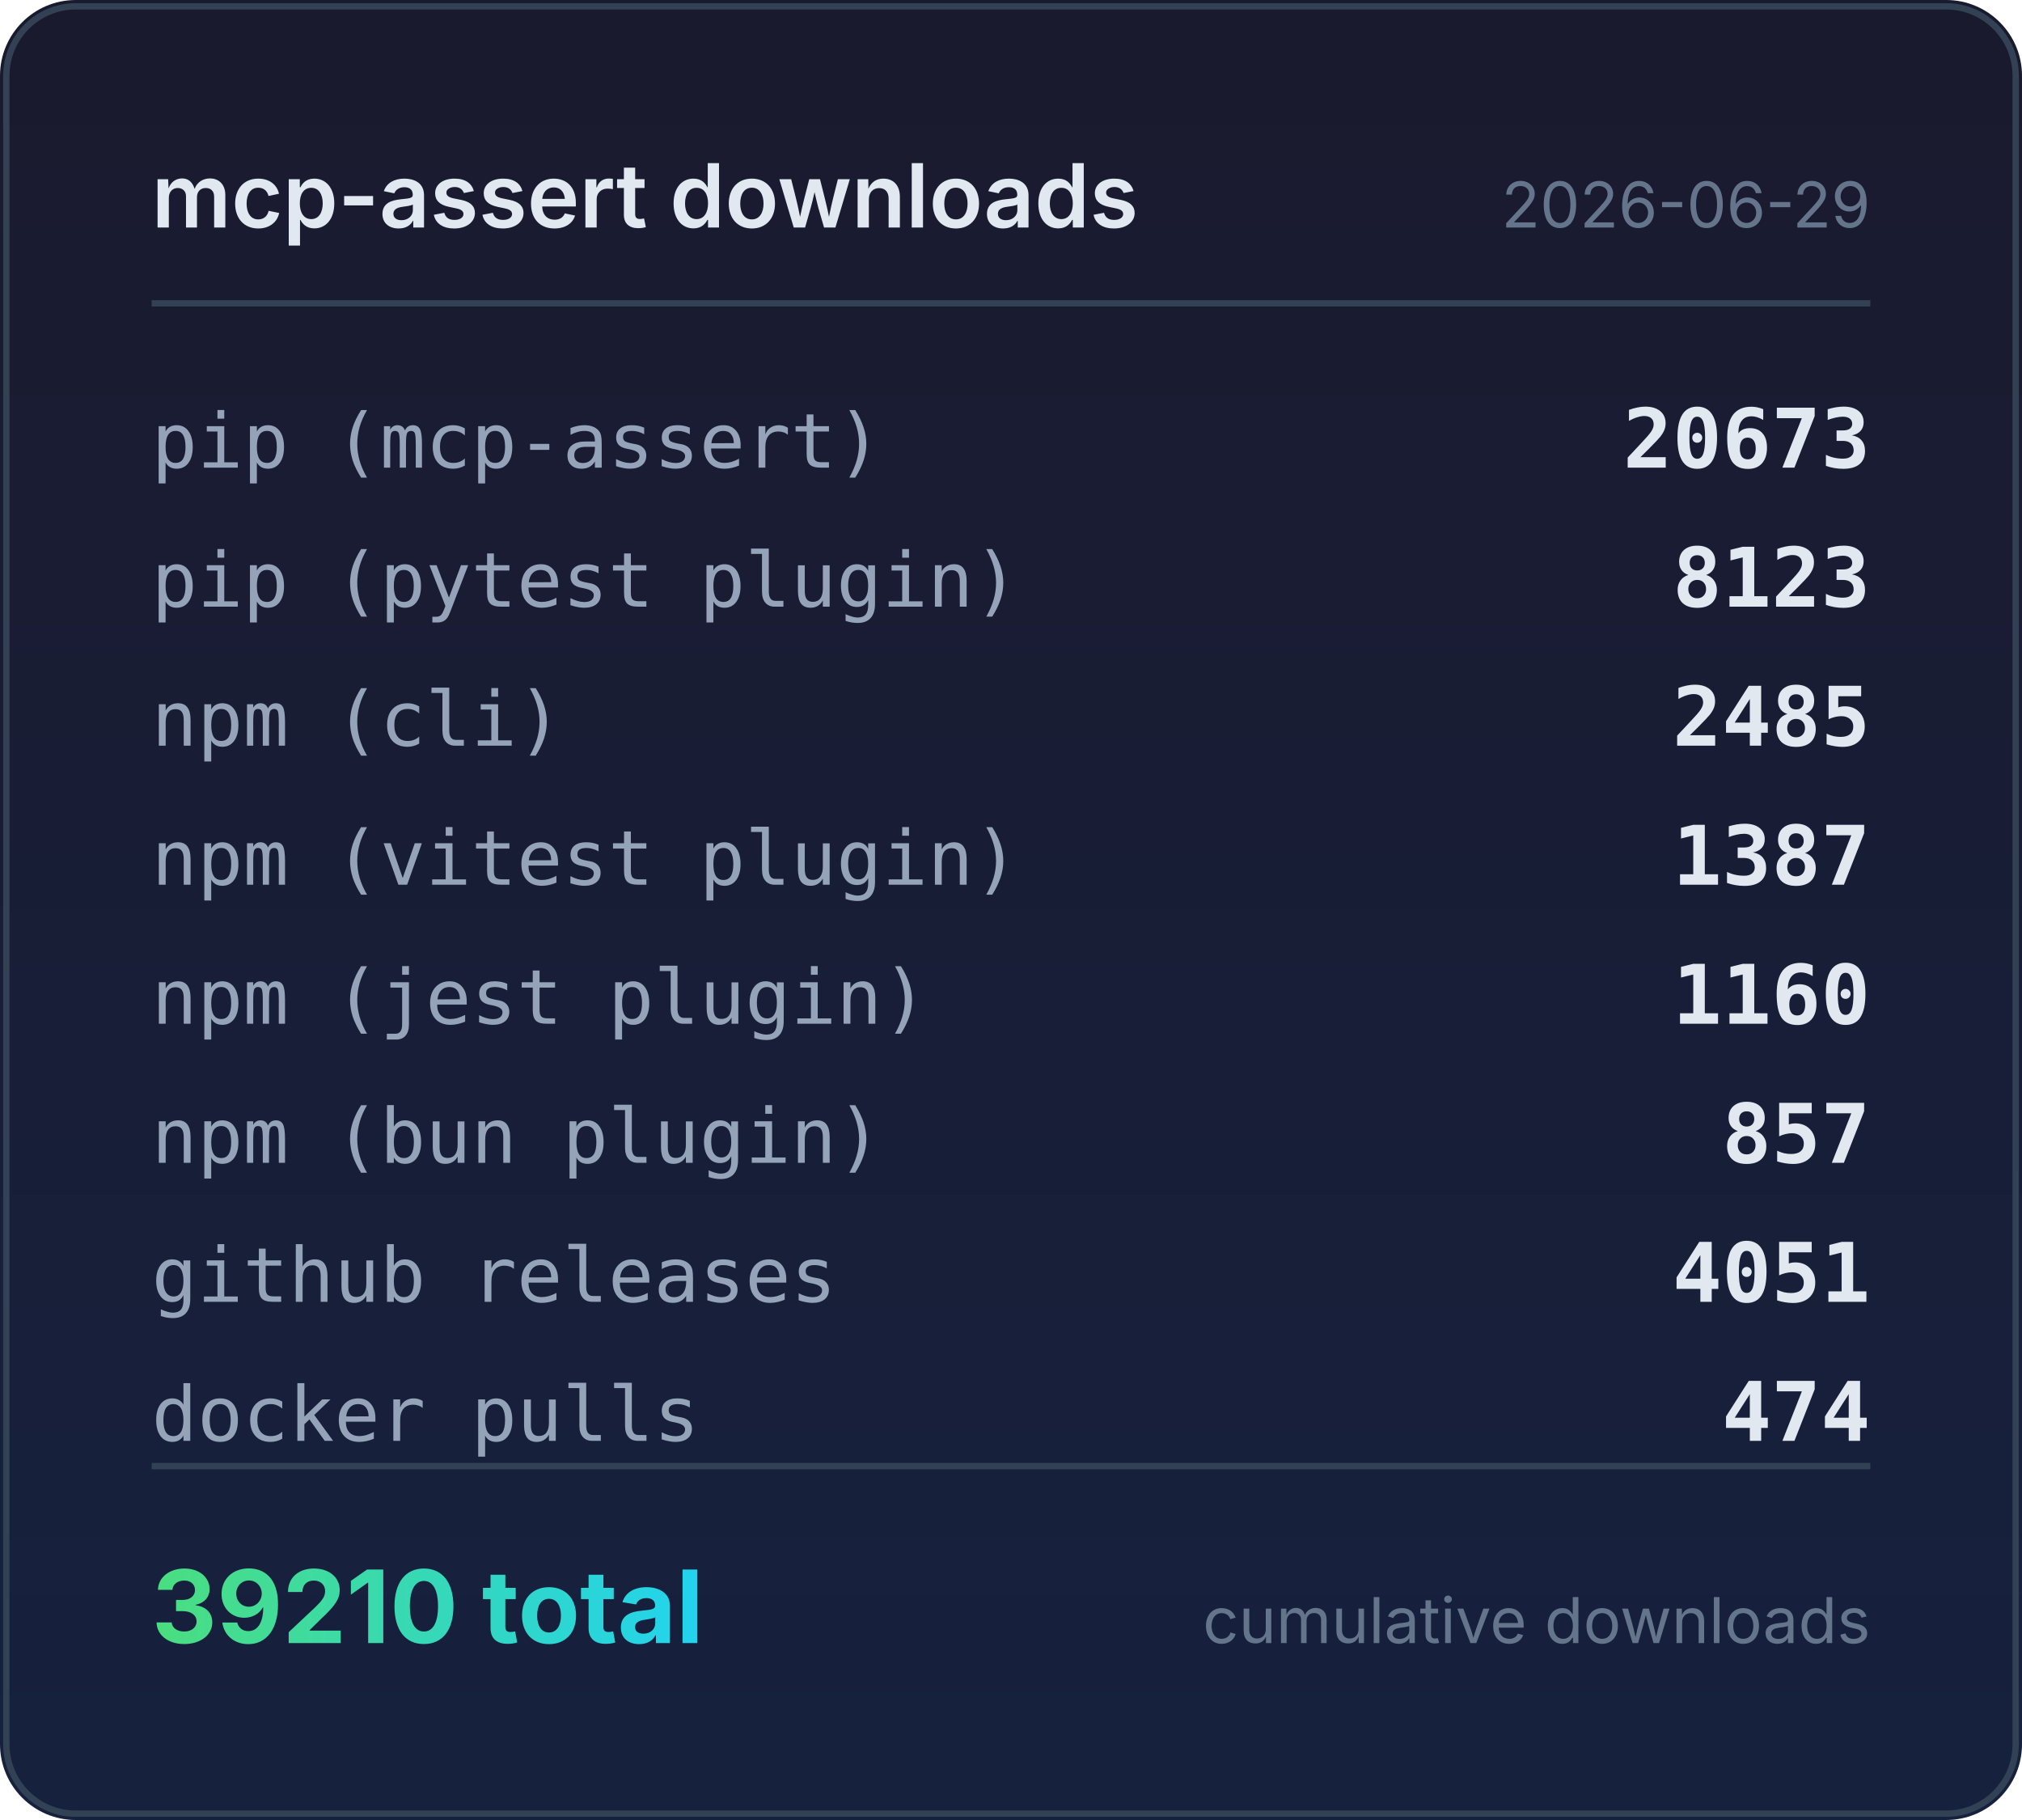
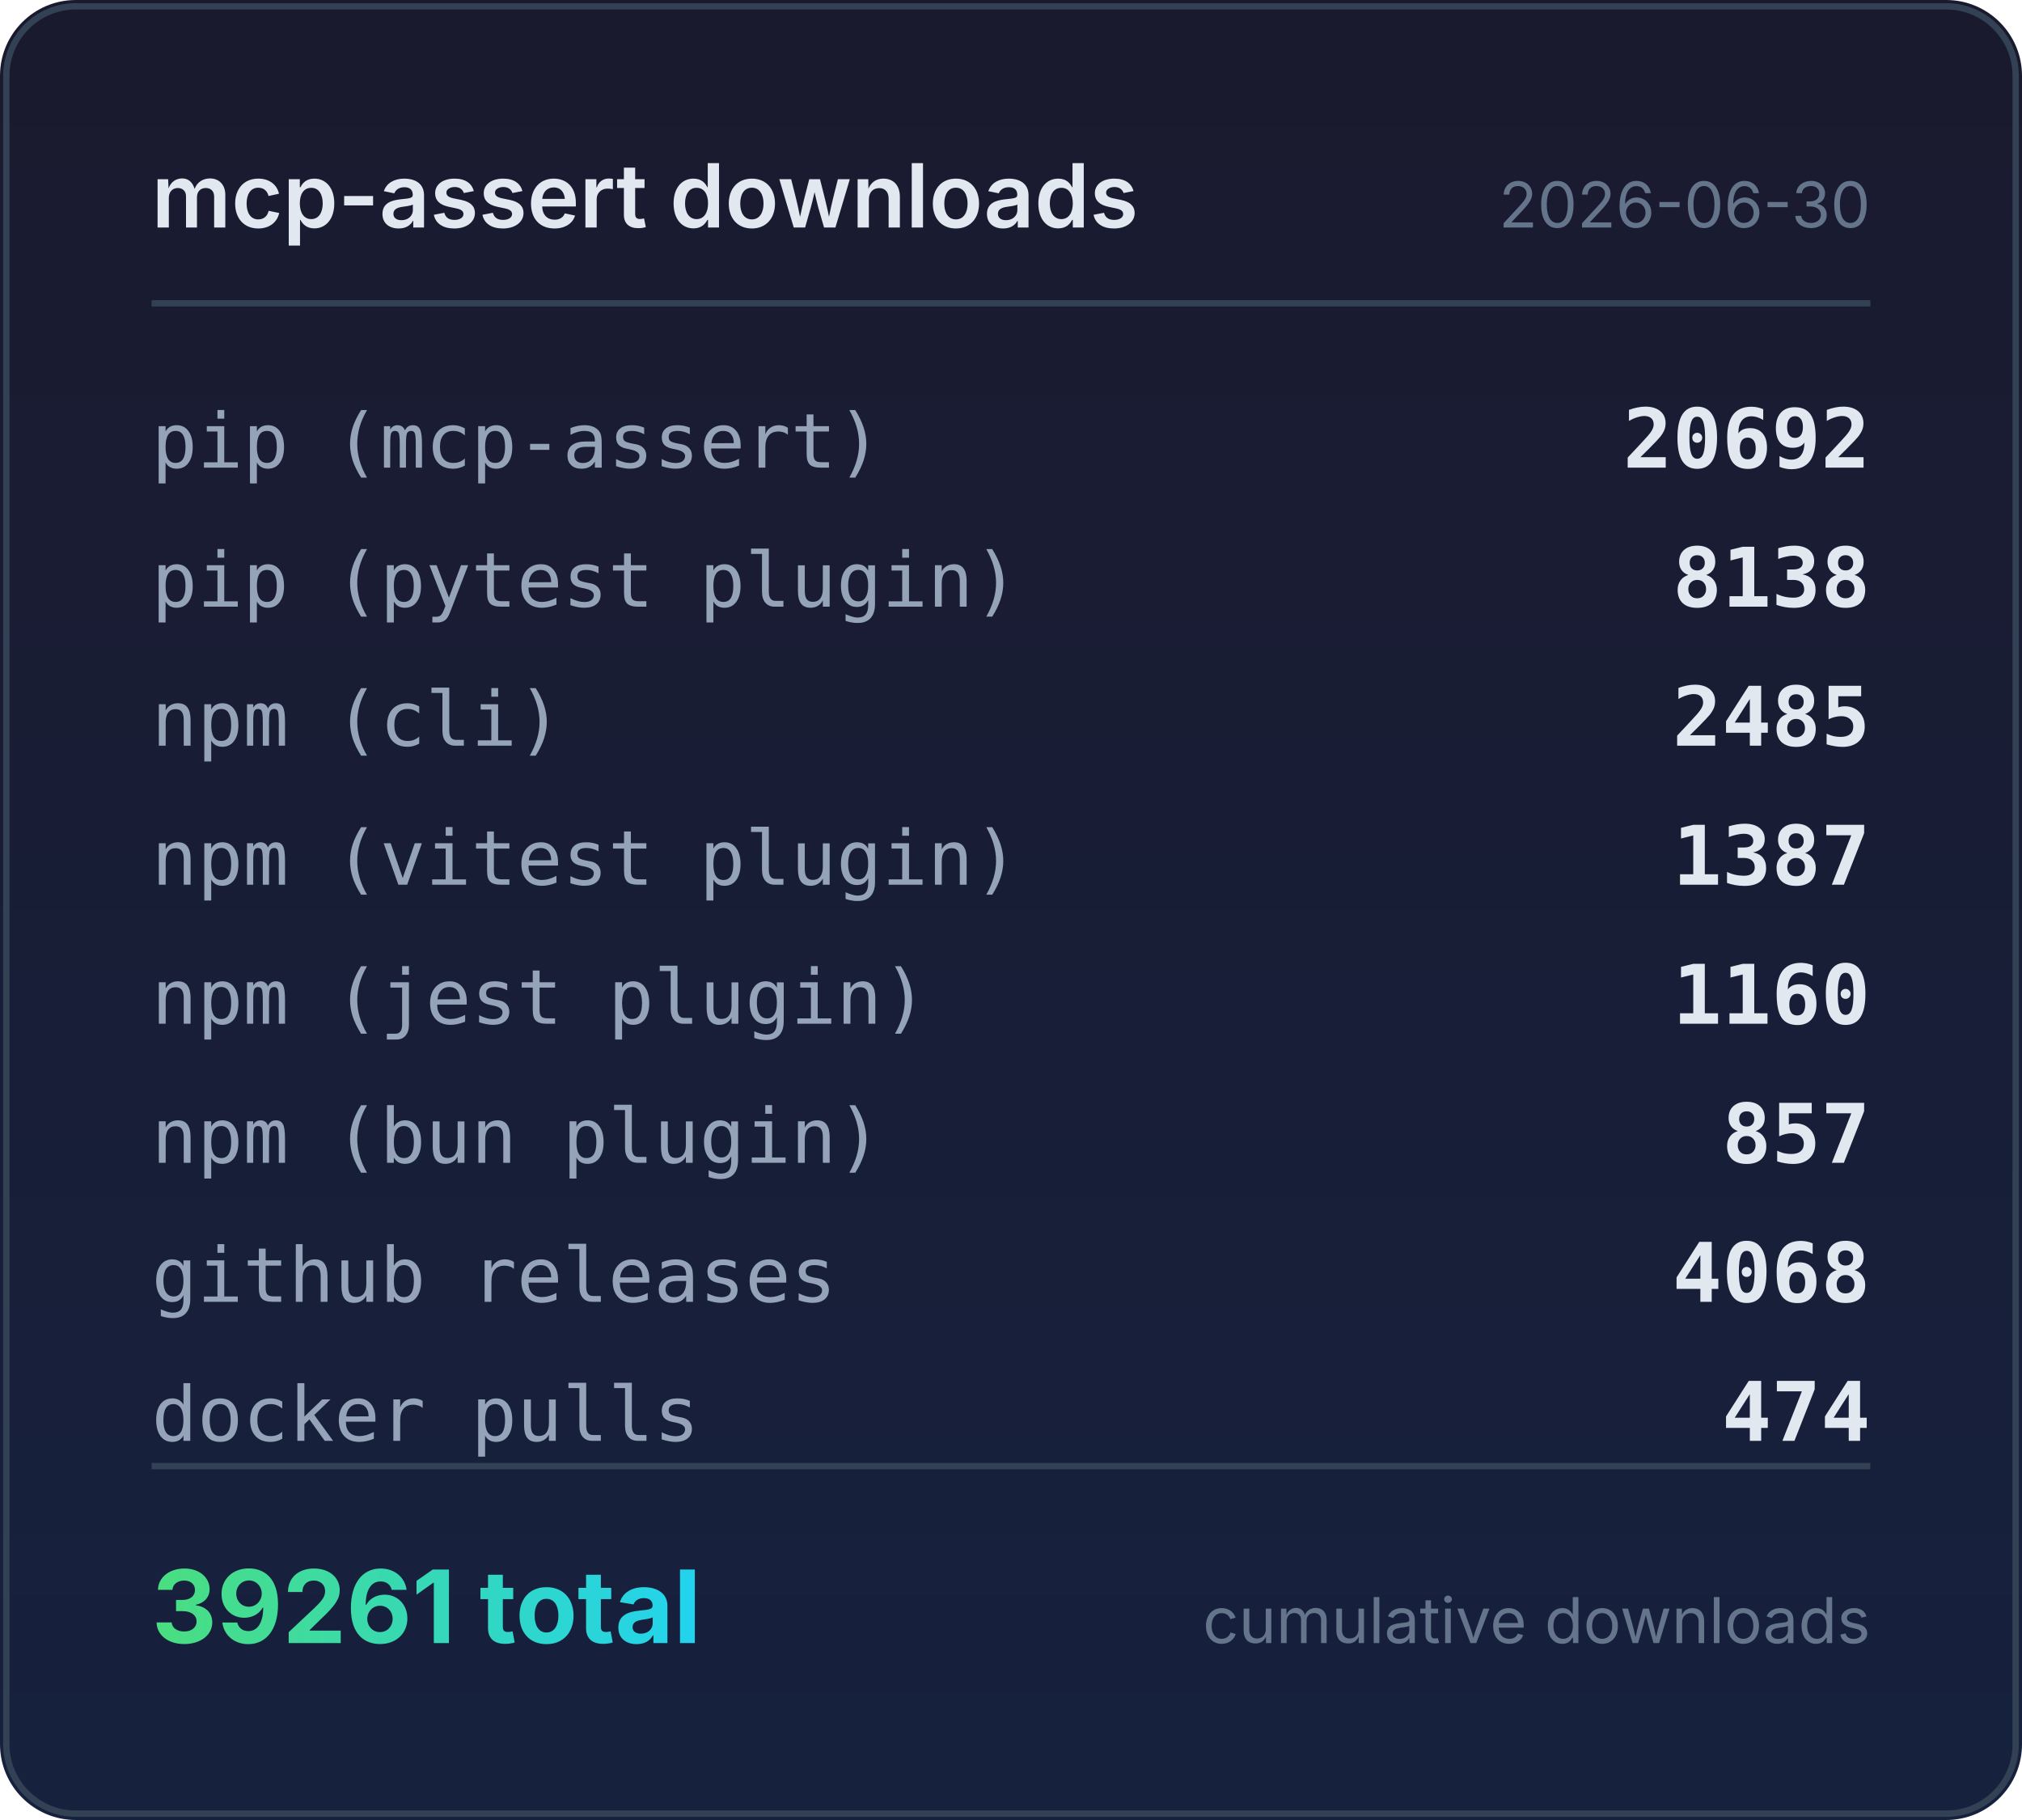
<svg xmlns="http://www.w3.org/2000/svg" width="320" height="288" viewBox="0 0 320 288">
  <defs>
    <linearGradient id="bg" x1="0" y1="0" x2="0" y2="1">
      <stop offset="0%" stop-color="#1a1a2e" />
      <stop offset="100%" stop-color="#16213e" />
    </linearGradient>
    <linearGradient id="accent" x1="0" y1="0" x2="1" y2="0">
      <stop offset="0%" stop-color="#4ade80" />
      <stop offset="100%" stop-color="#22d3ee" />
    </linearGradient>
  </defs>
  <rect width="320" height="288" rx="12" fill="url(#bg)" />
  <rect x="1" y="1" width="318" height="286" rx="11" fill="none" stroke="#334155" stroke-width="1" />
  <text x="24" y="36" fill="#e2e8f0" font-family="system-ui,-apple-system,sans-serif" font-size="14" font-weight="600">mcp-assert downloads</text>
-   <text x="296" y="36" fill="#64748b" font-family="system-ui,-apple-system,sans-serif" font-size="10" text-anchor="end">2026-06-29</text>
+   <text x="296" y="36" fill="#64748b" font-family="system-ui,-apple-system,sans-serif" font-size="10" text-anchor="end">2026-06-30</text>
  <line x1="24" y1="48" x2="296" y2="48" stroke="#334155" stroke-width="1" />
  <text x="24" y="74" fill="#94a3b8" font-family="ui-monospace,monospace" font-size="12">pip (mcp-assert)</text>
-   <text x="296" y="74" fill="#e2e8f0" font-family="ui-monospace,monospace" font-size="13" font-weight="600" text-anchor="end">20673</text>
+   <text x="296" y="74" fill="#e2e8f0" font-family="ui-monospace,monospace" font-size="13" font-weight="600" text-anchor="end">20692</text>
  <text x="24" y="96" fill="#94a3b8" font-family="ui-monospace,monospace" font-size="12">pip (pytest plugin)</text>
-   <text x="296" y="96" fill="#e2e8f0" font-family="ui-monospace,monospace" font-size="13" font-weight="600" text-anchor="end">8123</text>
+   <text x="296" y="96" fill="#e2e8f0" font-family="ui-monospace,monospace" font-size="13" font-weight="600" text-anchor="end">8138</text>
  <text x="24" y="118" fill="#94a3b8" font-family="ui-monospace,monospace" font-size="12">npm (cli)</text>
  <text x="296" y="118" fill="#e2e8f0" font-family="ui-monospace,monospace" font-size="13" font-weight="600" text-anchor="end">2485</text>
  <text x="24" y="140" fill="#94a3b8" font-family="ui-monospace,monospace" font-size="12">npm (vitest plugin)</text>
  <text x="296" y="140" fill="#e2e8f0" font-family="ui-monospace,monospace" font-size="13" font-weight="600" text-anchor="end">1387</text>
  <text x="24" y="162" fill="#94a3b8" font-family="ui-monospace,monospace" font-size="12">npm (jest plugin)</text>
  <text x="296" y="162" fill="#e2e8f0" font-family="ui-monospace,monospace" font-size="13" font-weight="600" text-anchor="end">1160</text>
  <text x="24" y="184" fill="#94a3b8" font-family="ui-monospace,monospace" font-size="12">npm (bun plugin)</text>
  <text x="296" y="184" fill="#e2e8f0" font-family="ui-monospace,monospace" font-size="13" font-weight="600" text-anchor="end">857</text>
  <text x="24" y="206" fill="#94a3b8" font-family="ui-monospace,monospace" font-size="12">github releases</text>
-   <text x="296" y="206" fill="#e2e8f0" font-family="ui-monospace,monospace" font-size="13" font-weight="600" text-anchor="end">4051</text>
+   <text x="296" y="206" fill="#e2e8f0" font-family="ui-monospace,monospace" font-size="13" font-weight="600" text-anchor="end">4068</text>
  <text x="24" y="228" fill="#94a3b8" font-family="ui-monospace,monospace" font-size="12">docker pulls</text>
  <text x="296" y="228" fill="#e2e8f0" font-family="ui-monospace,monospace" font-size="13" font-weight="600" text-anchor="end">474</text>
  <line x1="24" y1="232" x2="296" y2="232" stroke="#334155" stroke-width="1" />
-   <text x="24" y="260" fill="url(#accent)" font-family="system-ui,-apple-system,sans-serif" font-size="16" font-weight="700">39210 total</text>
+   <text x="24" y="260" fill="url(#accent)" font-family="system-ui,-apple-system,sans-serif" font-size="16" font-weight="700">39261 total</text>
  <text x="296" y="260" fill="#64748b" font-family="system-ui,-apple-system,sans-serif" font-size="10" text-anchor="end">cumulative downloads</text>
</svg>
